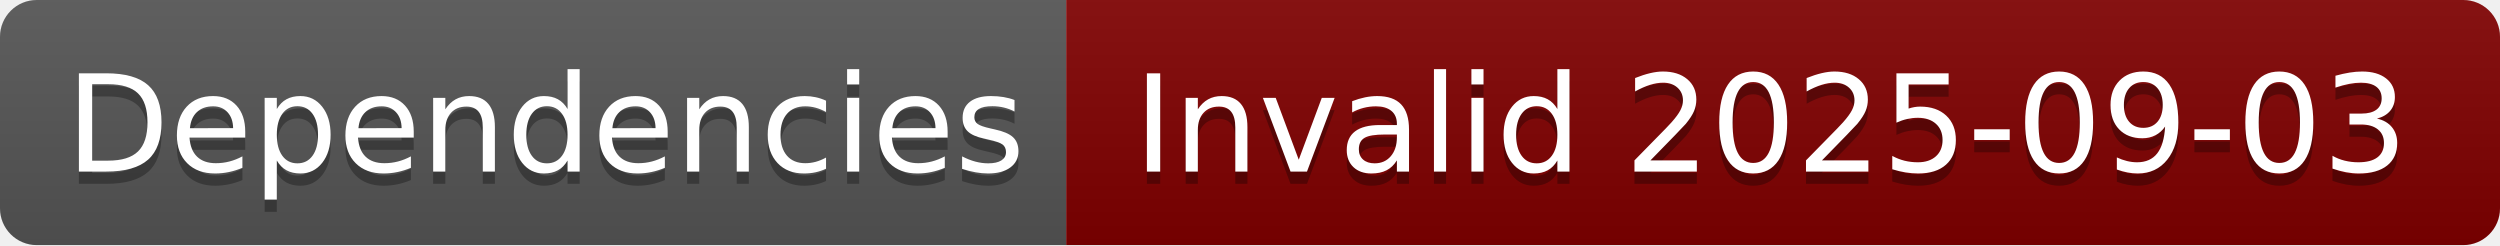
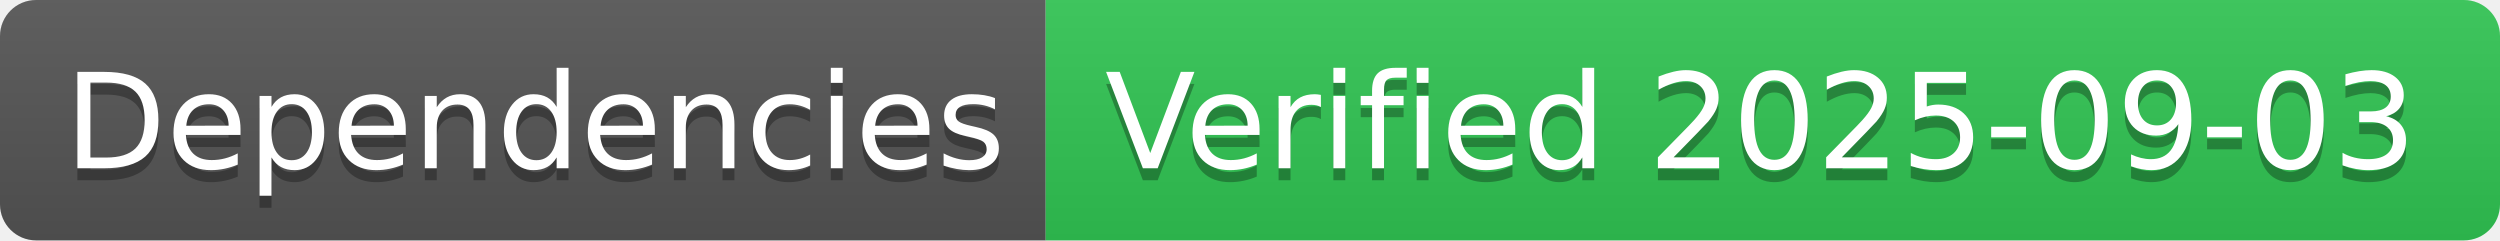
- <svg xmlns="http://www.w3.org/2000/svg" width="204" height="20" role="img" aria-label="Dependencies: Invalid 2025-09-03">
+ <svg xmlns="http://www.w3.org/2000/svg" width="208" height="20" role="img" aria-label="Dependencies: Verified 2025-09-03">
  <linearGradient id="s" x2="0" y2="100%">
    <stop offset="0" stop-color="#bbb" stop-opacity=".1" />
    <stop offset="1" stop-opacity=".1" />
  </linearGradient>
  <clipPath id="r">
-     <rect width="204" height="20" rx="3" fill="#fff" />
+     <rect width="208" height="20" rx="3" fill="#fff" />
  </clipPath>
  <g clip-path="url(#r)">
    <rect width="87" height="20" fill="#555" />
-     <rect x="87" width="117" height="20" fill="#800000" />
-     <rect width="204" height="20" fill="url(#s)" />
+     <rect x="87" width="121" height="20" fill="#31c653" />
+     <rect width="208" height="20" fill="url(#s)" />
  </g>
  <g fill="#fff" text-anchor="middle" font-family="Verdana,Geneva,DejaVu Sans,sans-serif" text-rendering="geometricPrecision" font-size="110">
    <text aria-hidden="true" x="445" y="150" fill="#010101" fill-opacity=".3" transform="scale(.1)" textLength="770">Dependencies</text>
    <text x="445" y="140" transform="scale(.1)" fill="#fff" textLength="770">Dependencies</text>
-     <text aria-hidden="true" x="1445" y="150" fill="#010101" fill-opacity=".3" transform="scale(.1)" textLength="1070">Invalid 2025-09-03</text>
-     <text x="1445" y="140" transform="scale(.1)" fill="#fff" textLength="1070">Invalid 2025-09-03</text>
+     <text aria-hidden="true" x="1465" y="150" fill="#010101" fill-opacity=".3" transform="scale(.1)" textLength="1110">Verified 2025-09-03</text>
+     <text x="1465" y="140" transform="scale(.1)" fill="#fff" textLength="1110">Verified 2025-09-03</text>
  </g>
</svg>
